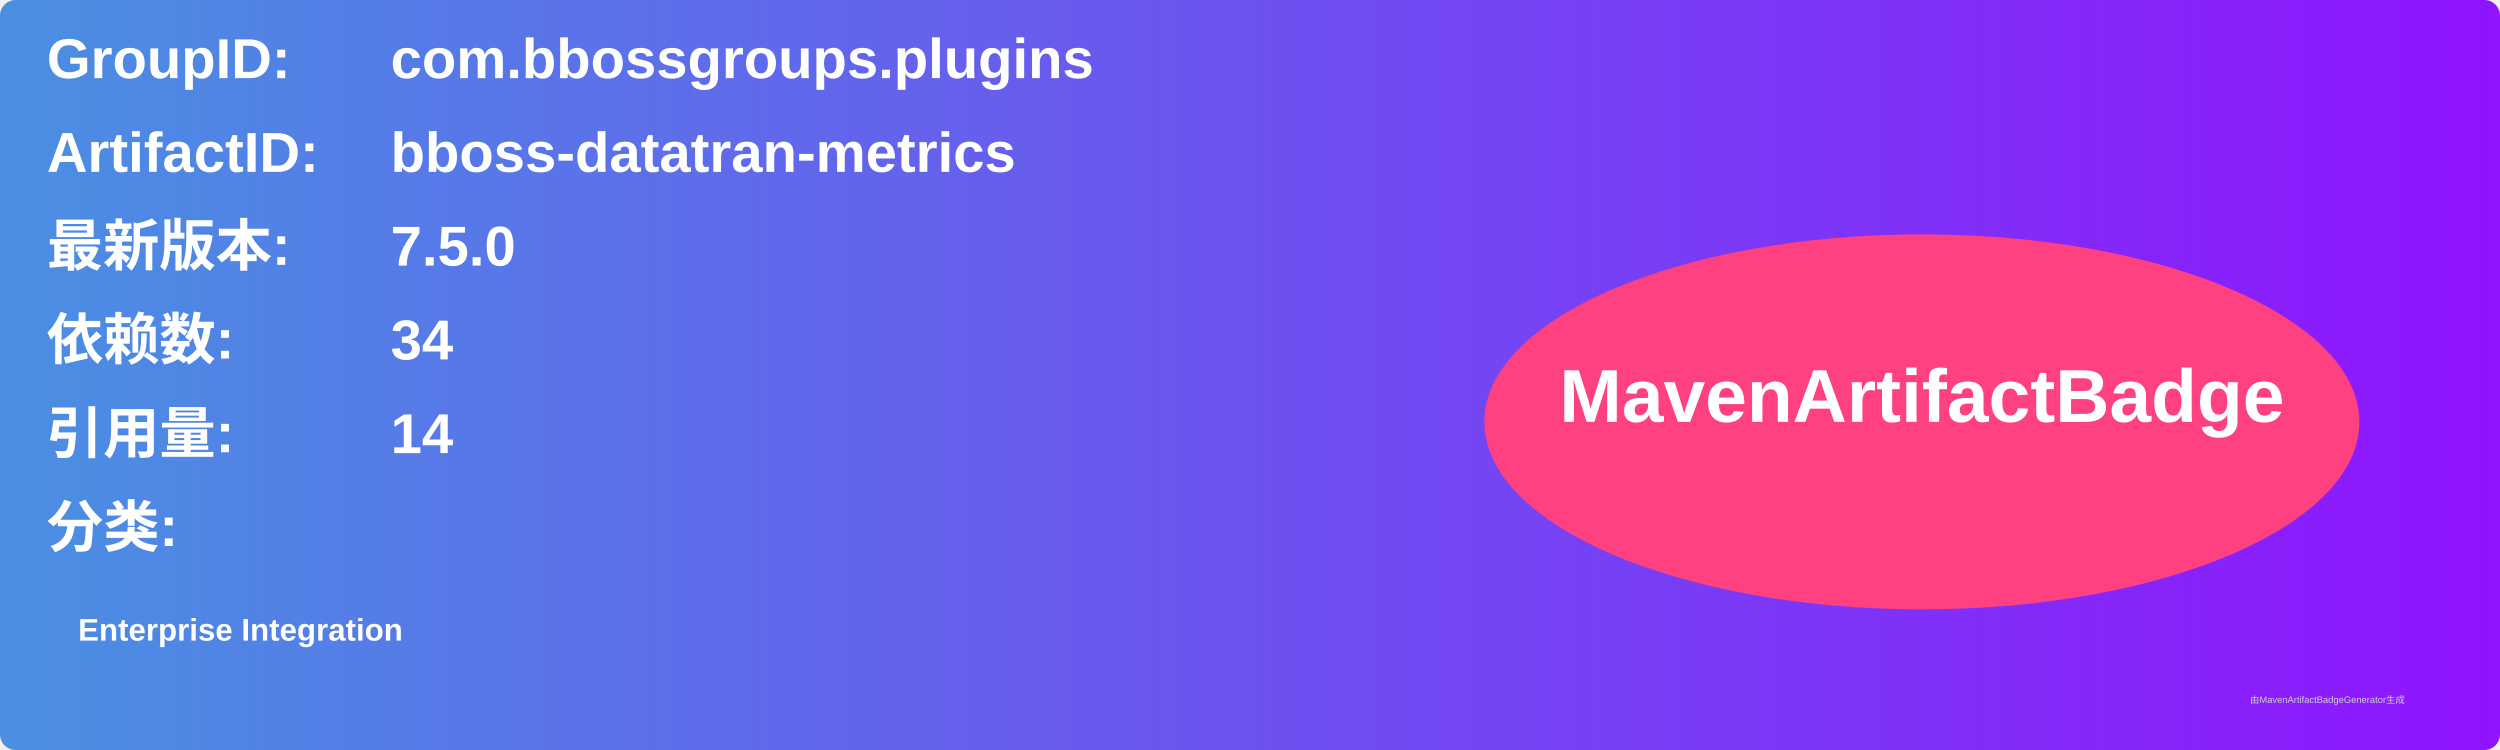
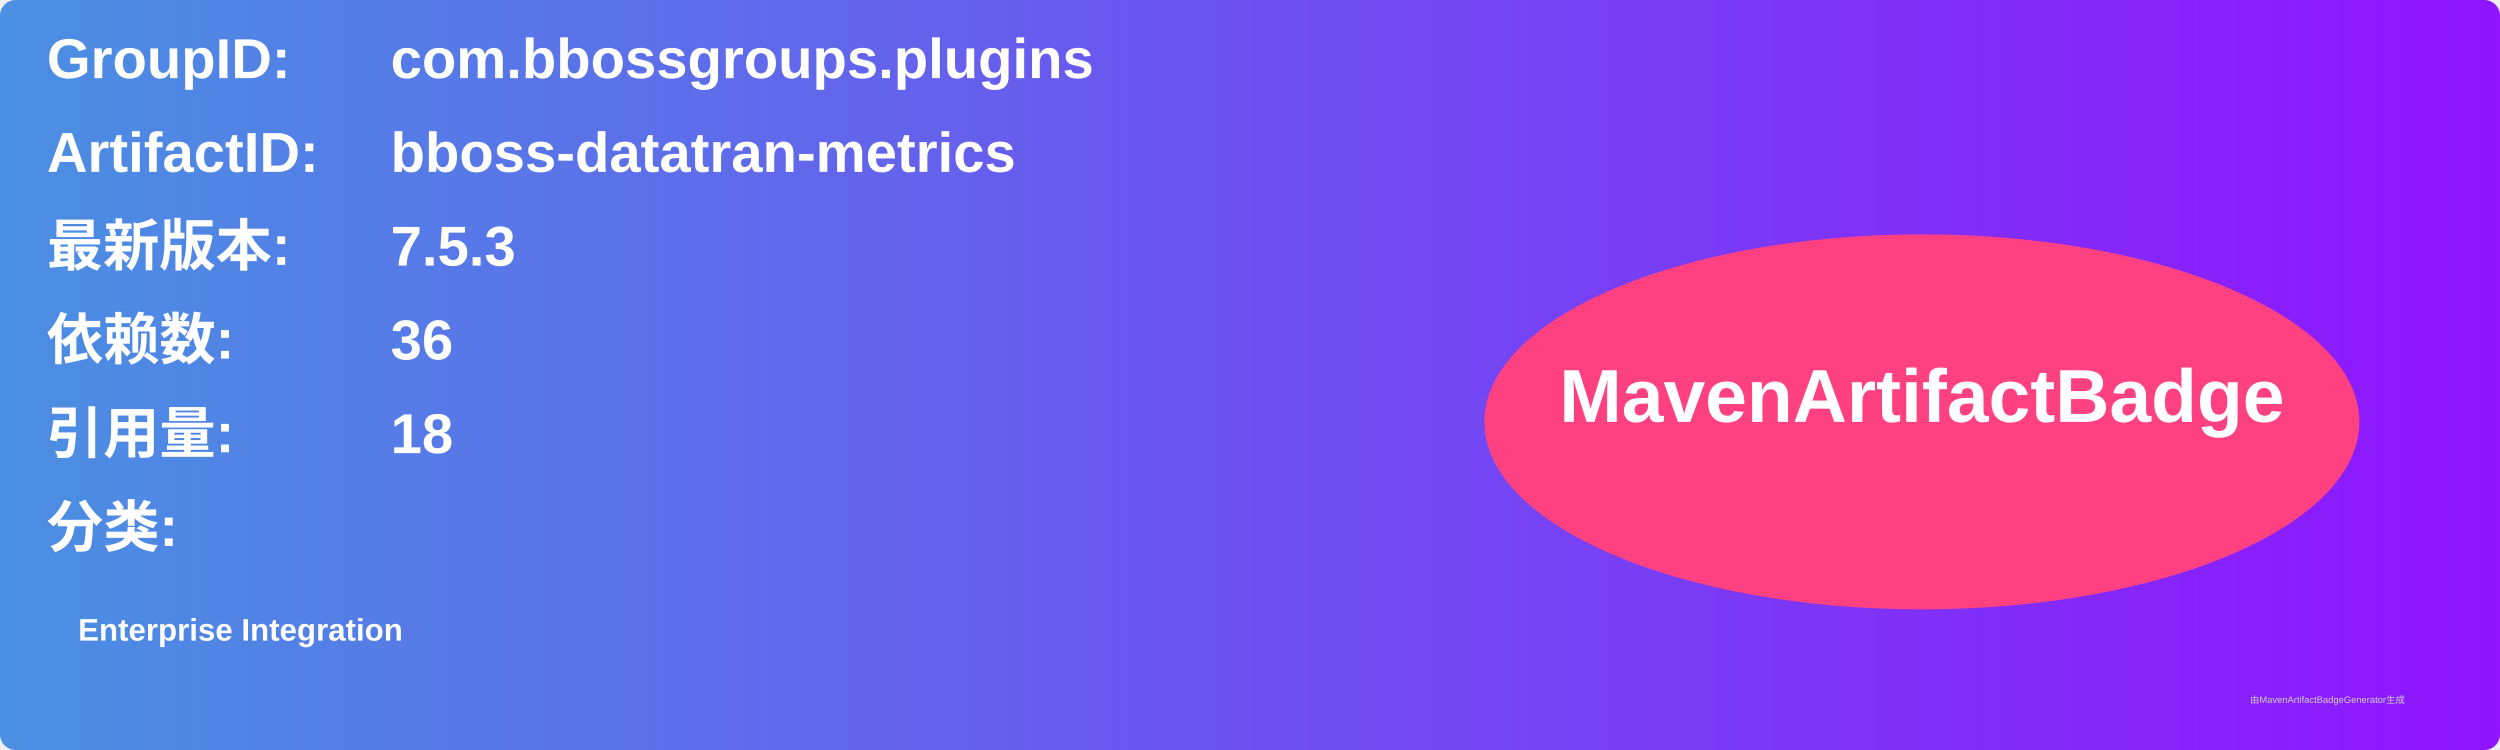
<svg xmlns="http://www.w3.org/2000/svg" width="800" height="240" viewBox="0 0 800 240">
  <linearGradient id="grad" x1="0%" y1="0%" x2="100%" y2="0%">
    <stop offset="0%" stop-color="#4a90e2" />
    <stop offset="100%" stop-color="#9013fe" />
  </linearGradient>
  <rect width="100%" height="100%" rx="5" ry="5" fill="url(#grad)" />
  <g transform="translate(15, 15)">
    <text x="0" y="10" font-family="Arial" font-size="18" fill="white" font-weight="bold" width="260">GroupID:</text>
    <text x="110" y="10" font-family="Arial" font-size="18" fill="white" font-weight="bold" width="460">com.bbossgroups.plugins</text>
    <text x="0" y="40" font-family="Arial" font-size="18" fill="white" font-weight="bold" width="260">ArtifactID:</text>
    <text x="110" y="40" font-family="Arial" font-size="18" fill="white" font-weight="bold" width="460">bboss-datatran-metrics</text>
    <text x="0" y="70" font-family="Arial" font-size="18" fill="white" font-weight="bold">最新版本:</text>
    <text x="110" y="70" font-family="Arial" font-size="18" fill="white" font-weight="bold">
-       <tspan font-weight="bold">7.5.0</tspan>
+       <tspan font-weight="bold">7.5.3</tspan>
    </text>
    <text x="0" y="100" font-family="Arial" font-size="18" fill="white" font-weight="bold">依赖数: </text>
    <text x="110" y="100" font-family="Arial" font-size="18" fill="white">
-       <tspan font-weight="bold">34</tspan>
+       <tspan font-weight="bold">36</tspan>
    </text>
    <text x="0" y="130" font-family="Arial" font-size="18" fill="white" font-weight="bold">引用量: </text>
    <text x="110" y="130" font-family="Arial" font-size="18" fill="white">
-       <tspan font-weight="bold">14</tspan>
+       <tspan font-weight="bold">18</tspan>
    </text>
    <text x="0" y="160" font-family="Arial" font-size="18" fill="white" font-weight="bold">分类:</text>
    <text x="10" y="190" font-family="Arial" font-size="10" fill="white">
      <tspan font-weight="bold">Enterprise Integration</tspan>
    </text>
    <ellipse cx="600" cy="120" rx="140" ry="60" fill="#ff4081" />
    <text x="600" y="120" text-anchor="middle" font-family="Arial" font-size="24" fill="white" font-weight="bold">MavenArtifactBadge</text>
  </g>
  <text x="720" y="225" font-family="Arial" font-size="3" fill="#d0d0d0">由MavenArtifactBadgeGenerator生成</text>
</svg>
